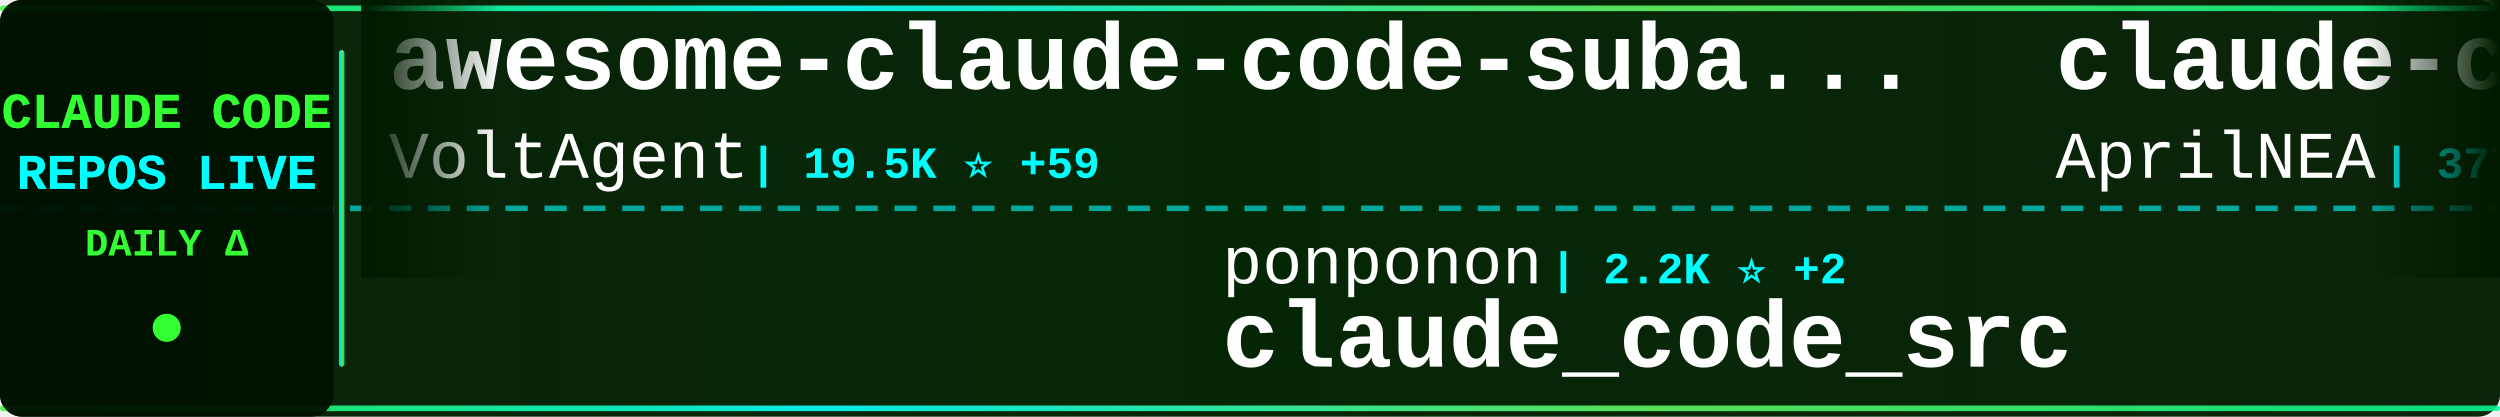
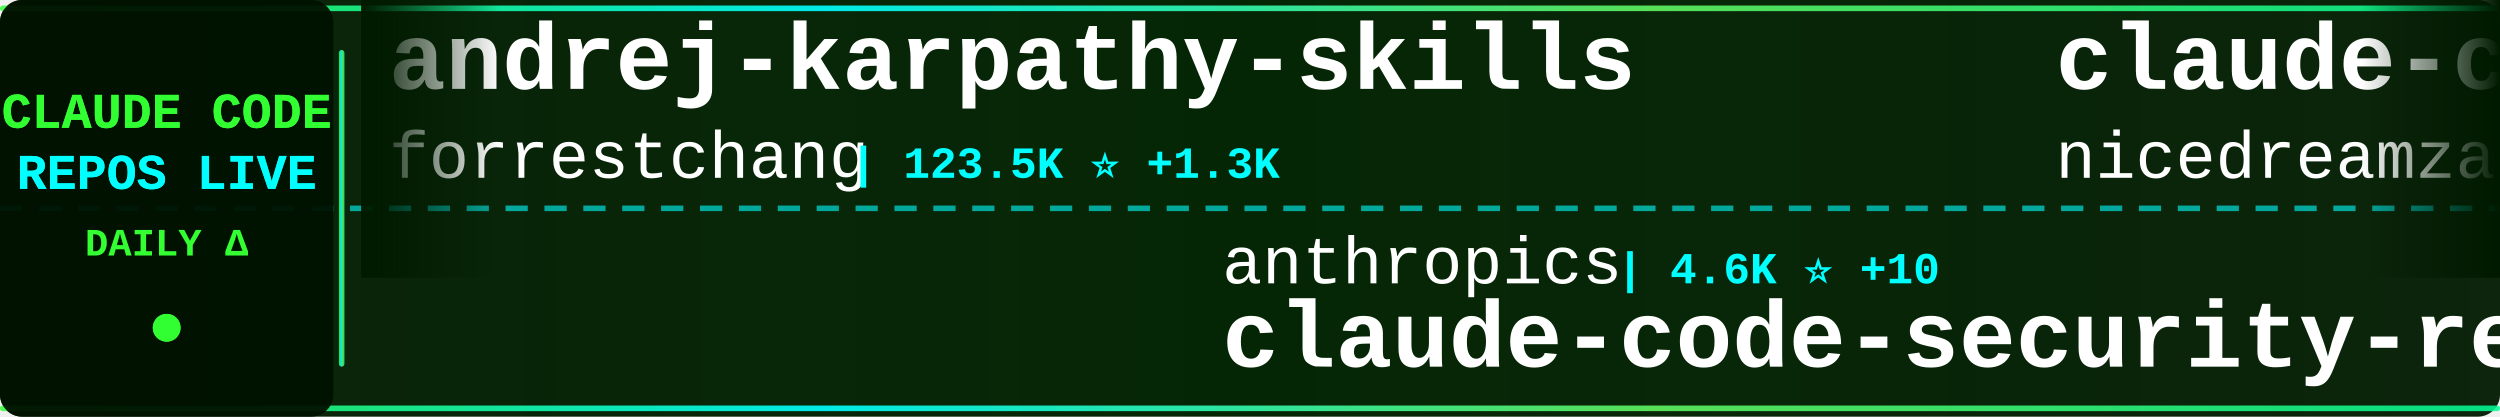
<svg xmlns="http://www.w3.org/2000/svg" width="900" height="150">
  <defs>
    <linearGradient id="tickerBg" x1="0%" y1="0%" x2="100%" y2="0%">
      <stop offset="0%" style="stop-color:#001a00;stop-opacity:0.95" />
      <stop offset="50%" style="stop-color:#002200;stop-opacity:0.98" />
      <stop offset="100%" style="stop-color:#001a00;stop-opacity:0.95" />
    </linearGradient>
    <linearGradient id="borderGrad" x1="0%" y1="0%" x2="100%" y2="0%">
      <stop offset="0%" style="stop-color:#33ff33;stop-opacity:0.85">
        <animate attributeName="stop-opacity" values="0.85;1;0.85" dur="2s" repeatCount="indefinite" />
      </stop>
      <stop offset="33%" style="stop-color:#00ffff;stop-opacity:0.9">
        <animate attributeName="stop-opacity" values="0.9;1;0.9" dur="2.2s" repeatCount="indefinite" />
      </stop>
      <stop offset="66%" style="stop-color:#66ff66;stop-opacity:0.85">
        <animate attributeName="stop-opacity" values="0.85;1;0.85" dur="1.8s" repeatCount="indefinite" />
      </stop>
      <stop offset="100%" style="stop-color:#00ff99;stop-opacity:0.85">
        <animate attributeName="stop-opacity" values="0.85;1;0.85" dur="2s" repeatCount="indefinite" />
      </stop>
    </linearGradient>
    <filter id="textGlow">
      <feGaussianBlur stdDeviation="0.1" result="coloredBlur" />
      <feMerge>
        <feMergeNode in="coloredBlur" />
        <feMergeNode in="SourceGraphic" />
      </feMerge>
    </filter>
    <filter id="metricGlow">
      <feGaussianBlur stdDeviation="0.2" result="coloredBlur" />
      <feMerge>
        <feMergeNode in="coloredBlur" />
        <feMergeNode in="SourceGraphic" />
      </feMerge>
    </filter>
    <linearGradient id="leftFade" x1="0%" y1="0%" x2="100%" y2="0%">
      <stop offset="0%" style="stop-color:#001a00;stop-opacity:1" />
      <stop offset="100%" style="stop-color:#001a00;stop-opacity:0" />
    </linearGradient>
    <linearGradient id="rightFade" x1="0%" y1="0%" x2="100%" y2="0%">
      <stop offset="0%" style="stop-color:#001a00;stop-opacity:0" />
      <stop offset="100%" style="stop-color:#001a00;stop-opacity:1" />
    </linearGradient>
  </defs>
  <rect width="900" height="150" fill="url(#tickerBg)" rx="8" />
  <rect x="0" y="2" width="900" height="2" fill="url(#borderGrad)" rx="1" />
  <rect x="0" y="146" width="900" height="2" fill="url(#borderGrad)" rx="1" />
  <line x1="0" y1="75" x2="900" y2="75" stroke="#00ffff" stroke-width="2" stroke-dasharray="8 6" opacity="0.6" />
  <rect x="0" y="0" width="120" height="150" fill="#001100" opacity="0.95" rx="8" />
  <text x="60" y="46" font-family="'Courier New', monospace" font-size="18" font-weight="bold" fill="#33ff33" text-anchor="middle" filter="url(#textGlow)">
    CLAUDE CODE
  </text>
  <text x="60" y="68" font-family="'Courier New', monospace" font-size="18" font-weight="bold" fill="#00ffff" text-anchor="middle" filter="url(#textGlow)">
    REPOS LIVE
  </text>
  <text x="60" y="92" font-family="'Courier New', monospace" font-size="14" font-weight="bold" fill="#33ff33" text-anchor="middle">
    DAILY Δ
  </text>
  <circle cx="60" cy="118" r="5" fill="#33ff33" filter="url(#metricGlow)">
    <animate attributeName="r" values="4;6;4" dur="1.5s" repeatCount="indefinite" />
    <animate attributeName="opacity" values="0.6;1;0.6" dur="1.5s" repeatCount="indefinite" />
  </circle>
  <rect x="122" y="18" width="2" height="114" fill="url(#borderGrad)" rx="1" />
  <clipPath id="tickerClip">
    <rect x="130" y="0" width="770" height="150" />
  </clipPath>
  <g clip-path="url(#tickerClip)">
    <g id="tickerItems">
      <animateTransform attributeName="transform" attributeType="XML" type="translate" from="0 0" to="-3000 0" dur="54s" repeatCount="indefinite" />
      <g transform="translate(0, 0)">
-         <text x="140" y="32" font-family="'Courier New', monospace" font-size="34" font-weight="bold" fill="#ffffff">awesome-claude-code-suba...</text>
-         <text x="140" y="64" font-family="'Courier New', monospace" font-size="24" font-weight="normal" fill="#ffffff" opacity="1.0">VoltAgent</text>
-         <text x="270" y="64" font-family="'Courier New', monospace" font-size="16" font-weight="bold" fill="#00ffff"> | 19.5K ⭐ +59</text>
+         <text x="140" y="32" font-family="'Courier New', monospace" font-size="34" font-weight="bold" fill="#ffffff">andrej-karpathy-skills</text>
+         <text x="140" y="64" font-family="'Courier New', monospace" font-size="24" font-weight="normal" fill="#ffffff" opacity="1.0">forrestchang</text>
+         <text x="306" y="64" font-family="'Courier New', monospace" font-size="16" font-weight="bold" fill="#00ffff"> | 123.5K ⭐ +1.3K</text>
      </g>
      <g transform="translate(300, 0)">
-         <text x="140" y="102" font-family="'Courier New', monospace" font-size="24" font-weight="normal" fill="#ffffff" opacity="1.0">ponponon</text>
-         <text x="258" y="102" font-family="'Courier New', monospace" font-size="16" font-weight="bold" fill="#00ffff"> | 2.2K ⭐ +2</text>
-         <text x="140" y="132" font-family="'Courier New', monospace" font-size="34" font-weight="bold" fill="#ffffff">claude_code_src</text>
+         <text x="140" y="102" font-family="'Courier New', monospace" font-size="24" font-weight="normal" fill="#ffffff" opacity="1.0">anthropics</text>
+         <text x="282" y="102" font-family="'Courier New', monospace" font-size="16" font-weight="bold" fill="#00ffff"> | 4.6K ⭐ +10</text>
+         <text x="140" y="132" font-family="'Courier New', monospace" font-size="34" font-weight="bold" fill="#ffffff">claude-code-security-rev...</text>
      </g>
      <g transform="translate(600, 0)">
-         <text x="140" y="32" font-family="'Courier New', monospace" font-size="34" font-weight="bold" fill="#ffffff">claude-code-source</text>
-         <text x="140" y="64" font-family="'Courier New', monospace" font-size="24" font-weight="normal" fill="#ffffff" opacity="1.0">AprilNEA</text>
-         <text x="258" y="64" font-family="'Courier New', monospace" font-size="16" font-weight="bold" fill="#00ffff"> | 377 ⭐</text>
+         <text x="140" y="32" font-family="'Courier New', monospace" font-size="34" font-weight="bold" fill="#ffffff">claude-code-local</text>
+         <text x="140" y="64" font-family="'Courier New', monospace" font-size="24" font-weight="normal" fill="#ffffff" opacity="1.0">nicedreamzapp</text>
+         <text x="318" y="64" font-family="'Courier New', monospace" font-size="16" font-weight="bold" fill="#00ffff"> | 2.5K ⭐ +30</text>
      </g>
      <g transform="translate(900, 0)">
-         <text x="140" y="102" font-family="'Courier New', monospace" font-size="24" font-weight="normal" fill="#ffffff" opacity="1.0">RichardAtCT</text>
-         <text x="294" y="102" font-family="'Courier New', monospace" font-size="16" font-weight="bold" fill="#00ffff"> | 2.6K ⭐ +12</text>
-         <text x="140" y="132" font-family="'Courier New', monospace" font-size="34" font-weight="bold" fill="#ffffff">claude-code-telegram</text>
+         <text x="140" y="102" font-family="'Courier New', monospace" font-size="24" font-weight="normal" fill="#ffffff" opacity="1.0">zebbern</text>
+         <text x="246" y="102" font-family="'Courier New', monospace" font-size="16" font-weight="bold" fill="#00ffff"> | 4.1K ⭐ +3</text>
+         <text x="140" y="132" font-family="'Courier New', monospace" font-size="34" font-weight="bold" fill="#ffffff">claude-code-guide</text>
      </g>
      <g transform="translate(1200, 0)">
-         <text x="140" y="32" font-family="'Courier New', monospace" font-size="34" font-weight="bold" fill="#ffffff">oh-my-claudecode</text>
-         <text x="140" y="64" font-family="'Courier New', monospace" font-size="24" font-weight="normal" fill="#ffffff" opacity="1.0">Yeachan-Heo</text>
-         <text x="294" y="64" font-family="'Courier New', monospace" font-size="16" font-weight="bold" fill="#00ffff"> | 33.3K ⭐ +106</text>
+         <text x="140" y="32" font-family="'Courier New', monospace" font-size="34" font-weight="bold" fill="#ffffff">claude-code-sourcemap</text>
+         <text x="140" y="64" font-family="'Courier New', monospace" font-size="24" font-weight="normal" fill="#ffffff" opacity="1.0">Hyper66666</text>
+         <text x="282" y="64" font-family="'Courier New', monospace" font-size="16" font-weight="bold" fill="#00ffff"> | 213 ⭐</text>
      </g>
      <g transform="translate(1500, 0)">
-         <text x="140" y="102" font-family="'Courier New', monospace" font-size="24" font-weight="normal" fill="#ffffff" opacity="1.0">darcyegb</text>
-         <text x="258" y="102" font-family="'Courier New', monospace" font-size="16" font-weight="bold" fill="#00ffff"> | 689 ⭐ +3</text>
-         <text x="140" y="132" font-family="'Courier New', monospace" font-size="34" font-weight="bold" fill="#ffffff">ClaudeCodeAgents</text>
+         <text x="140" y="102" font-family="'Courier New', monospace" font-size="24" font-weight="normal" fill="#ffffff" opacity="1.0">ChrisWiles</text>
+         <text x="282" y="102" font-family="'Courier New', monospace" font-size="16" font-weight="bold" fill="#00ffff"> | 5.9K ⭐ +3</text>
+         <text x="140" y="132" font-family="'Courier New', monospace" font-size="34" font-weight="bold" fill="#ffffff">claude-code-showcase</text>
      </g>
      <g transform="translate(1800, 0)">
+         <text x="140" y="32" font-family="'Courier New', monospace" font-size="34" font-weight="bold" fill="#ffffff">ClaudeCodeAgents</text>
+         <text x="140" y="64" font-family="'Courier New', monospace" font-size="24" font-weight="normal" fill="#ffffff" opacity="1.0">darcyegb</text>
+         <text x="258" y="64" font-family="'Courier New', monospace" font-size="16" font-weight="bold" fill="#00ffff"> | 690 ⭐ +4</text>
+       </g>
+       <g transform="translate(2100, 0)">
+         <text x="140" y="102" font-family="'Courier New', monospace" font-size="24" font-weight="normal" fill="#ffffff" opacity="1.0">musistudio</text>
+         <text x="282" y="102" font-family="'Courier New', monospace" font-size="16" font-weight="bold" fill="#00ffff"> | 33.8K ⭐ +48</text>
+         <text x="140" y="132" font-family="'Courier New', monospace" font-size="34" font-weight="bold" fill="#ffffff">claude-code-router</text>
+       </g>
+       <g transform="translate(2400, 0)">
+         <text x="140" y="32" font-family="'Courier New', monospace" font-size="34" font-weight="bold" fill="#ffffff">claude-code-webui</text>
+         <text x="140" y="64" font-family="'Courier New', monospace" font-size="24" font-weight="normal" fill="#ffffff" opacity="1.0">sugyan</text>
+         <text x="234" y="64" font-family="'Courier New', monospace" font-size="16" font-weight="bold" fill="#00ffff"> | 1.1K ⭐ +1</text>
+       </g>
+       <g transform="translate(2700, 0)">
+         <text x="140" y="102" font-family="'Courier New', monospace" font-size="24" font-weight="normal" fill="#ffffff" opacity="1.0">nanocoai</text>
+         <text x="258" y="102" font-family="'Courier New', monospace" font-size="16" font-weight="bold" fill="#00ffff"> | 28.7K ⭐ +28</text>
+         <text x="140" y="132" font-family="'Courier New', monospace" font-size="34" font-weight="bold" fill="#ffffff">nanoclaw</text>
+       </g>
+       <g transform="translate(3000, 0)">
+         <text x="140" y="32" font-family="'Courier New', monospace" font-size="34" font-weight="bold" fill="#ffffff">andrej-karpathy-skills</text>
+         <text x="140" y="64" font-family="'Courier New', monospace" font-size="24" font-weight="normal" fill="#ffffff" opacity="1.0">forrestchang</text>
+         <text x="306" y="64" font-family="'Courier New', monospace" font-size="16" font-weight="bold" fill="#00ffff"> | 123.5K ⭐ +1.3K</text>
+       </g>
+       <g transform="translate(3300, 0)">
+         <text x="140" y="102" font-family="'Courier New', monospace" font-size="24" font-weight="normal" fill="#ffffff" opacity="1.0">anthropics</text>
+         <text x="282" y="102" font-family="'Courier New', monospace" font-size="16" font-weight="bold" fill="#00ffff"> | 4.6K ⭐ +10</text>
+         <text x="140" y="132" font-family="'Courier New', monospace" font-size="34" font-weight="bold" fill="#ffffff">claude-code-security-rev...</text>
+       </g>
+       <g transform="translate(3600, 0)">
        <text x="140" y="32" font-family="'Courier New', monospace" font-size="34" font-weight="bold" fill="#ffffff">claude-code-local</text>
        <text x="140" y="64" font-family="'Courier New', monospace" font-size="24" font-weight="normal" fill="#ffffff" opacity="1.0">nicedreamzapp</text>
-         <text x="318" y="64" font-family="'Courier New', monospace" font-size="16" font-weight="bold" fill="#00ffff"> | 2.5K ⭐ +27</text>
-       </g>
-       <g transform="translate(2100, 0)">
-         <text x="140" y="102" font-family="'Courier New', monospace" font-size="24" font-weight="normal" fill="#ffffff" opacity="1.0">fazxes</text>
-         <text x="234" y="102" font-family="'Courier New', monospace" font-size="16" font-weight="bold" fill="#00ffff"> | 215 ⭐ +1</text>
-         <text x="140" y="132" font-family="'Courier New', monospace" font-size="34" font-weight="bold" fill="#ffffff">Claude-code</text>
-       </g>
-       <g transform="translate(2400, 0)">
-         <text x="140" y="32" font-family="'Courier New', monospace" font-size="34" font-weight="bold" fill="#ffffff">skills</text>
-         <text x="140" y="64" font-family="'Courier New', monospace" font-size="24" font-weight="normal" fill="#ffffff" opacity="1.0">anthropics</text>
-         <text x="282" y="64" font-family="'Courier New', monospace" font-size="16" font-weight="bold" fill="#00ffff"> | 131.6K ⭐ +507</text>
-       </g>
-       <g transform="translate(2700, 0)">
-         <text x="140" y="102" font-family="'Courier New', monospace" font-size="24" font-weight="normal" fill="#ffffff" opacity="1.0">777genius</text>
-         <text x="270" y="102" font-family="'Courier New', monospace" font-size="16" font-weight="bold" fill="#00ffff"> | 910 ⭐ +1</text>
-         <text x="140" y="132" font-family="'Courier New', monospace" font-size="34" font-weight="bold" fill="#ffffff">claude-code-source-code</text>
-       </g>
-       <g transform="translate(3000, 0)">
-         <text x="140" y="32" font-family="'Courier New', monospace" font-size="34" font-weight="bold" fill="#ffffff">awesome-claude-code-suba...</text>
-         <text x="140" y="64" font-family="'Courier New', monospace" font-size="24" font-weight="normal" fill="#ffffff" opacity="1.0">VoltAgent</text>
-         <text x="270" y="64" font-family="'Courier New', monospace" font-size="16" font-weight="bold" fill="#00ffff"> | 19.5K ⭐ +59</text>
-       </g>
-       <g transform="translate(3300, 0)">
-         <text x="140" y="102" font-family="'Courier New', monospace" font-size="24" font-weight="normal" fill="#ffffff" opacity="1.0">ponponon</text>
-         <text x="258" y="102" font-family="'Courier New', monospace" font-size="16" font-weight="bold" fill="#00ffff"> | 2.2K ⭐ +2</text>
-         <text x="140" y="132" font-family="'Courier New', monospace" font-size="34" font-weight="bold" fill="#ffffff">claude_code_src</text>
-       </g>
-       <g transform="translate(3600, 0)">
-         <text x="140" y="32" font-family="'Courier New', monospace" font-size="34" font-weight="bold" fill="#ffffff">claude-code-source</text>
-         <text x="140" y="64" font-family="'Courier New', monospace" font-size="24" font-weight="normal" fill="#ffffff" opacity="1.0">AprilNEA</text>
-         <text x="258" y="64" font-family="'Courier New', monospace" font-size="16" font-weight="bold" fill="#00ffff"> | 377 ⭐</text>
+         <text x="318" y="64" font-family="'Courier New', monospace" font-size="16" font-weight="bold" fill="#00ffff"> | 2.5K ⭐ +30</text>
      </g>
      <g transform="translate(3900, 0)">
-         <text x="140" y="102" font-family="'Courier New', monospace" font-size="24" font-weight="normal" fill="#ffffff" opacity="1.0">RichardAtCT</text>
-         <text x="294" y="102" font-family="'Courier New', monospace" font-size="16" font-weight="bold" fill="#00ffff"> | 2.6K ⭐ +12</text>
-         <text x="140" y="132" font-family="'Courier New', monospace" font-size="34" font-weight="bold" fill="#ffffff">claude-code-telegram</text>
+         <text x="140" y="102" font-family="'Courier New', monospace" font-size="24" font-weight="normal" fill="#ffffff" opacity="1.0">zebbern</text>
+         <text x="246" y="102" font-family="'Courier New', monospace" font-size="16" font-weight="bold" fill="#00ffff"> | 4.1K ⭐ +3</text>
+         <text x="140" y="132" font-family="'Courier New', monospace" font-size="34" font-weight="bold" fill="#ffffff">claude-code-guide</text>
      </g>
    </g>
  </g>
  <rect x="130" y="0" width="50" height="100" fill="url(#leftFade)" />
  <rect x="850" y="0" width="50" height="100" fill="url(#rightFade)" />
</svg>
